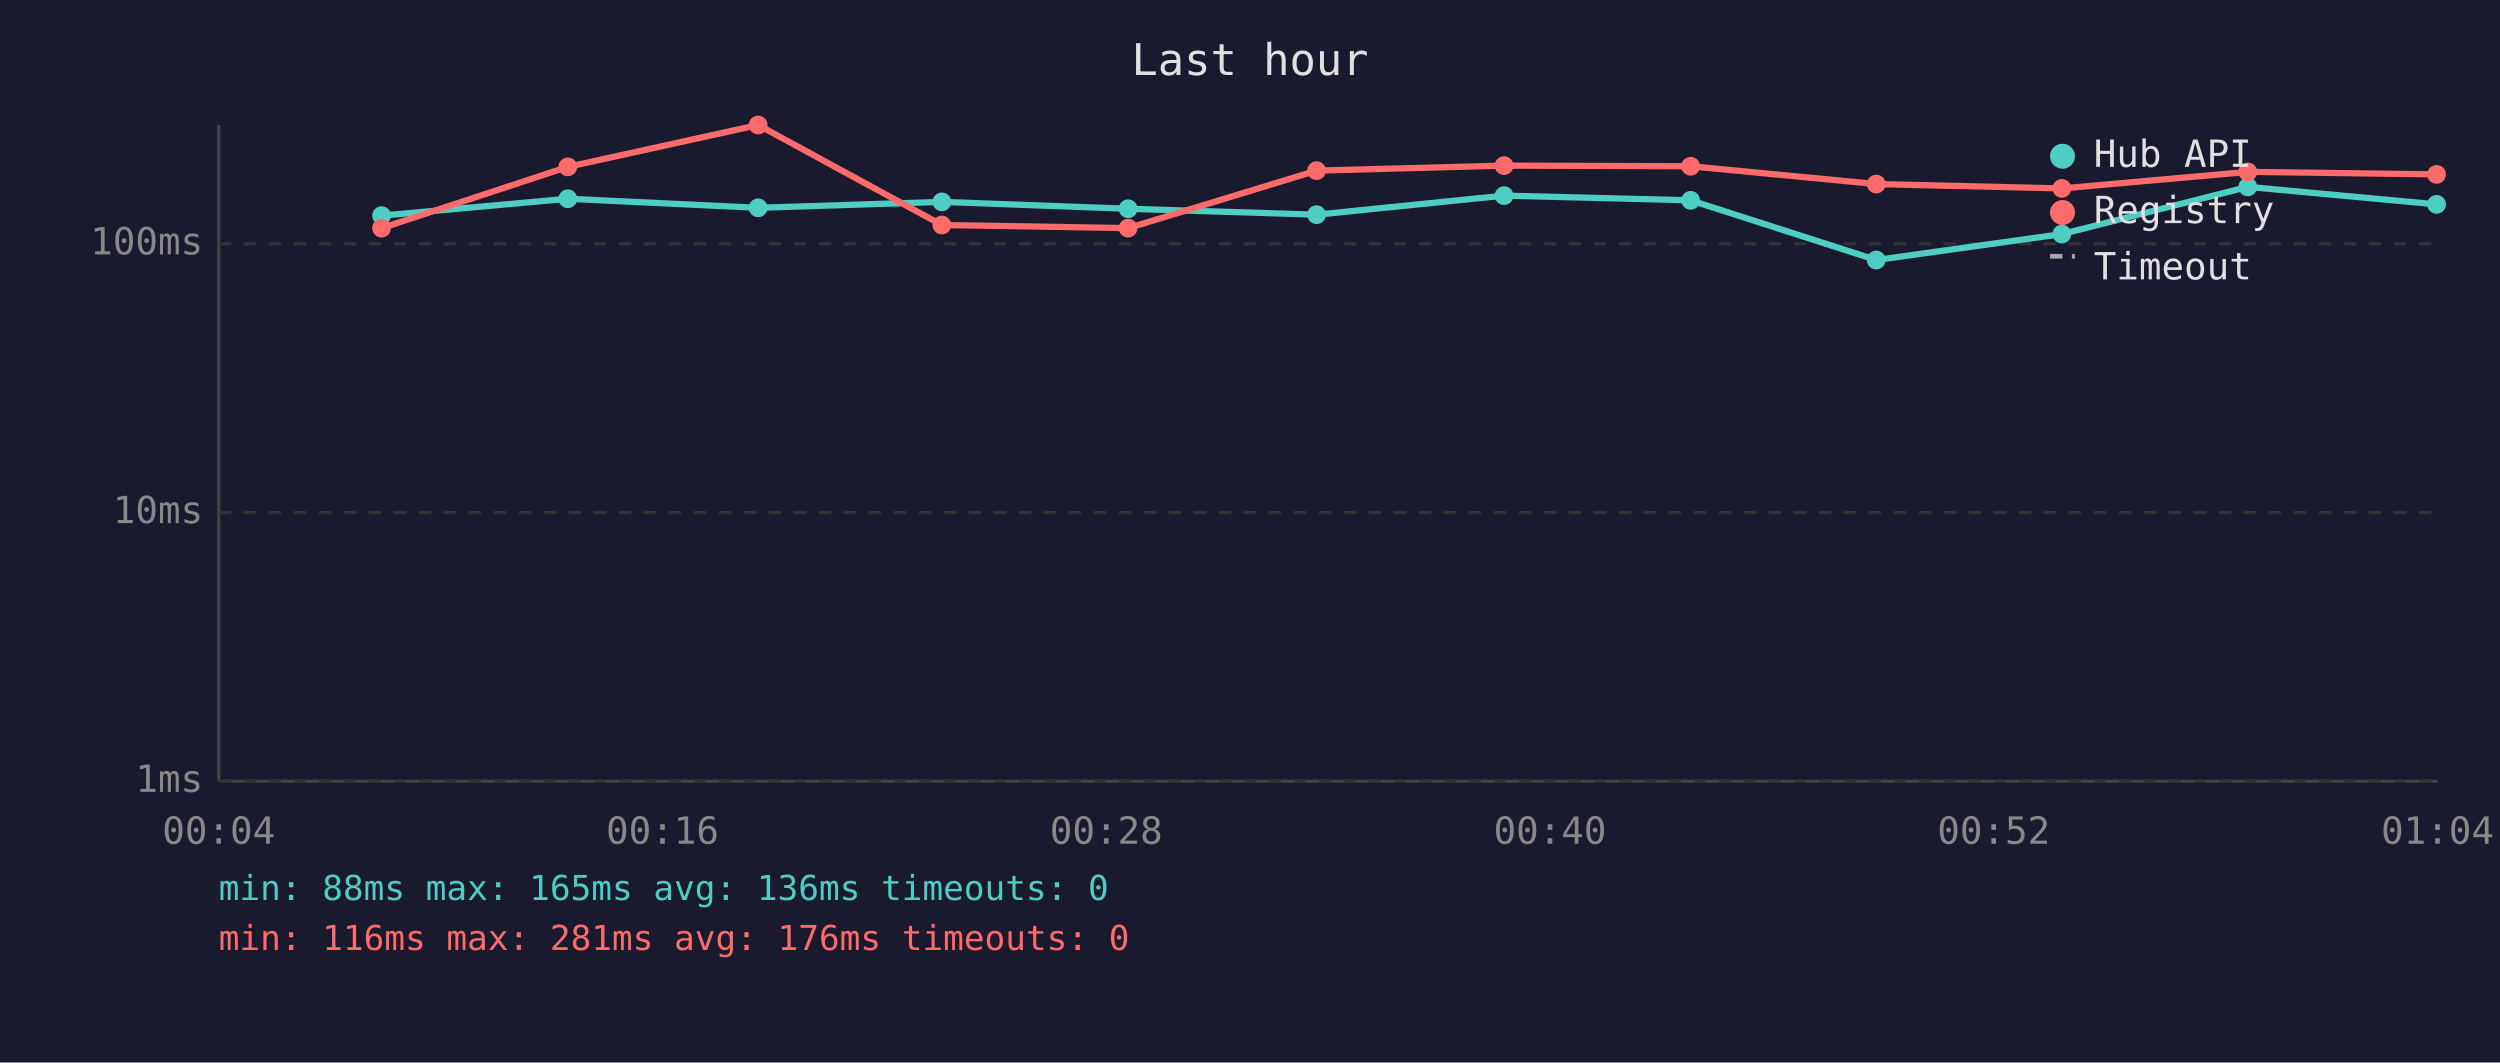
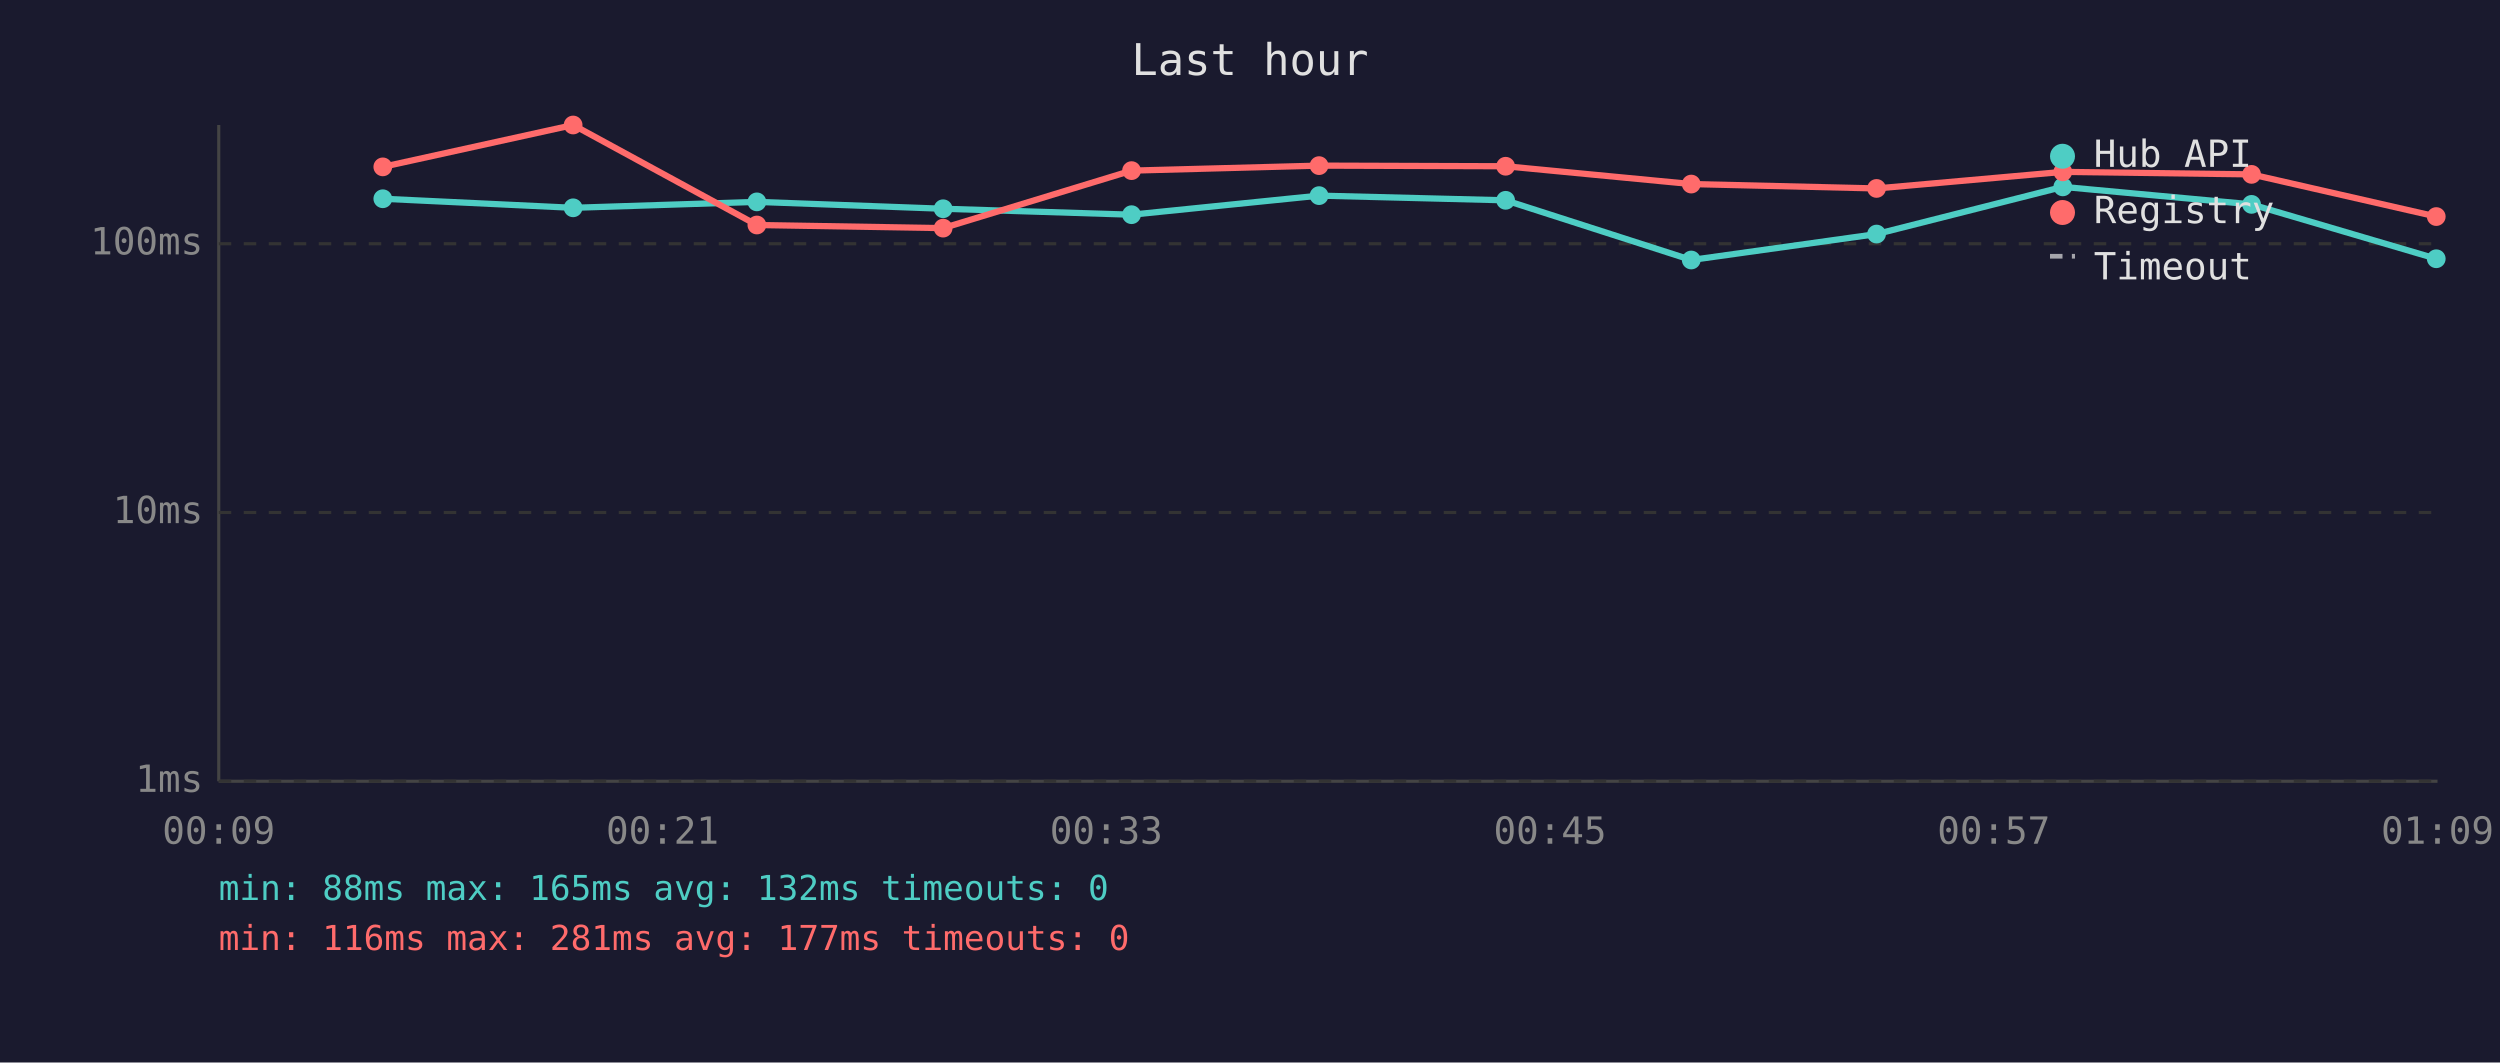
<svg xmlns="http://www.w3.org/2000/svg" viewBox="0 0 800 340" font-family="monospace" font-size="12">
  <rect width="800" height="340" fill="#1a1a2e" />
  <text x="400" y="24" fill="#e0e0e0" font-size="14" text-anchor="middle">Last hour</text>
  <line x1="70" y1="40" x2="70" y2="250" stroke="#444" stroke-width="1" />
  <line x1="70" y1="250" x2="780" y2="250" stroke="#444" stroke-width="1" />
  <line x1="70" y1="250" x2="780" y2="250" stroke="#333" stroke-width="1" stroke-dasharray="4" />
  <text x="65" y="250" fill="#888" text-anchor="end" dominant-baseline="middle">1ms</text>
  <line x1="70" y1="164" x2="780" y2="164" stroke="#333" stroke-width="1" stroke-dasharray="4" />
  <text x="65" y="164" fill="#888" text-anchor="end" dominant-baseline="middle">10ms</text>
  <line x1="70" y1="78" x2="780" y2="78" stroke="#333" stroke-width="1" stroke-dasharray="4" />
  <text x="65" y="78" fill="#888" text-anchor="end" dominant-baseline="middle">100ms</text>
-   <text x="70" y="270" fill="#888" text-anchor="middle">00:04</text>
-   <text x="212" y="270" fill="#888" text-anchor="middle">00:16</text>
-   <text x="354" y="270" fill="#888" text-anchor="middle">00:28</text>
-   <text x="496" y="270" fill="#888" text-anchor="middle">00:40</text>
-   <text x="638" y="270" fill="#888" text-anchor="middle">00:52</text>
-   <text x="780" y="270" fill="#888" text-anchor="middle">01:04</text>
-   <polyline points="122.1,69.0 181.7,63.6 242.6,66.5 301.4,64.6 361.0,66.8 421.3,68.7 481.3,62.6 541.0,64.1 600.4,83.2 659.8,74.9 719.3,59.8 779.7,65.4" fill="none" stroke="#4ecdc4" stroke-width="2" opacity="1" />
-   <circle cx="122.1" cy="69.0" r="3" fill="#4ecdc4" />
-   <circle cx="181.7" cy="63.6" r="3" fill="#4ecdc4" />
-   <circle cx="242.6" cy="66.5" r="3" fill="#4ecdc4" />
-   <circle cx="301.4" cy="64.6" r="3" fill="#4ecdc4" />
-   <circle cx="361.0" cy="66.8" r="3" fill="#4ecdc4" />
-   <circle cx="421.3" cy="68.7" r="3" fill="#4ecdc4" />
-   <circle cx="481.3" cy="62.6" r="3" fill="#4ecdc4" />
-   <circle cx="541.0" cy="64.1" r="3" fill="#4ecdc4" />
-   <circle cx="600.4" cy="83.2" r="3" fill="#4ecdc4" />
-   <circle cx="659.8" cy="74.9" r="3" fill="#4ecdc4" />
-   <circle cx="719.3" cy="59.8" r="3" fill="#4ecdc4" />
-   <circle cx="779.7" cy="65.4" r="3" fill="#4ecdc4" />
-   <polyline points="122.1,73.0 181.7,53.4 242.6,40.0 301.4,72.0 361.0,73.0 421.3,54.6 481.3,53.0 541.0,53.2 600.4,58.9 659.8,60.3 719.3,55.0 779.7,55.8" fill="none" stroke="#ff6b6b" stroke-width="2" opacity="1" />
-   <circle cx="122.1" cy="73.0" r="3" fill="#ff6b6b" />
-   <circle cx="181.7" cy="53.4" r="3" fill="#ff6b6b" />
-   <circle cx="242.6" cy="40.0" r="3" fill="#ff6b6b" />
-   <circle cx="301.4" cy="72.0" r="3" fill="#ff6b6b" />
-   <circle cx="361.0" cy="73.0" r="3" fill="#ff6b6b" />
-   <circle cx="421.3" cy="54.6" r="3" fill="#ff6b6b" />
-   <circle cx="481.3" cy="53.0" r="3" fill="#ff6b6b" />
-   <circle cx="541.0" cy="53.2" r="3" fill="#ff6b6b" />
-   <circle cx="600.4" cy="58.9" r="3" fill="#ff6b6b" />
-   <circle cx="659.8" cy="60.3" r="3" fill="#ff6b6b" />
-   <circle cx="719.3" cy="55.0" r="3" fill="#ff6b6b" />
-   <circle cx="779.7" cy="55.8" r="3" fill="#ff6b6b" />
+   <text x="70" y="270" fill="#888" text-anchor="middle">00:09</text>
+   <text x="212" y="270" fill="#888" text-anchor="middle">00:21</text>
+   <text x="354" y="270" fill="#888" text-anchor="middle">00:33</text>
+   <text x="496" y="270" fill="#888" text-anchor="middle">00:45</text>
+   <text x="638" y="270" fill="#888" text-anchor="middle">00:57</text>
+   <text x="780" y="270" fill="#888" text-anchor="middle">01:09</text>
+   <polyline points="122.5,63.6 183.4,66.5 242.2,64.6 301.8,66.8 362.1,68.7 422.1,62.6 481.8,64.1 541.2,83.2 600.5,74.9 660.1,59.8 720.5,65.4 779.6,82.8" fill="none" stroke="#4ecdc4" stroke-width="2" opacity="1" />
+   <circle cx="122.5" cy="63.6" r="3" fill="#4ecdc4" />
+   <circle cx="183.4" cy="66.5" r="3" fill="#4ecdc4" />
+   <circle cx="242.2" cy="64.6" r="3" fill="#4ecdc4" />
+   <circle cx="301.8" cy="66.8" r="3" fill="#4ecdc4" />
+   <circle cx="362.1" cy="68.7" r="3" fill="#4ecdc4" />
+   <circle cx="422.1" cy="62.6" r="3" fill="#4ecdc4" />
+   <circle cx="481.8" cy="64.1" r="3" fill="#4ecdc4" />
+   <circle cx="541.2" cy="83.2" r="3" fill="#4ecdc4" />
+   <circle cx="600.5" cy="74.9" r="3" fill="#4ecdc4" />
+   <circle cx="660.1" cy="59.8" r="3" fill="#4ecdc4" />
+   <circle cx="720.5" cy="65.4" r="3" fill="#4ecdc4" />
+   <circle cx="779.6" cy="82.8" r="3" fill="#4ecdc4" />
+   <polyline points="122.5,53.4 183.4,40.0 242.2,72.0 301.8,73.0 362.1,54.6 422.1,53.0 481.8,53.2 541.2,58.9 600.5,60.3 660.1,55.0 720.5,55.8 779.6,69.3" fill="none" stroke="#ff6b6b" stroke-width="2" opacity="1" />
+   <circle cx="122.5" cy="53.4" r="3" fill="#ff6b6b" />
+   <circle cx="183.4" cy="40.0" r="3" fill="#ff6b6b" />
+   <circle cx="242.2" cy="72.0" r="3" fill="#ff6b6b" />
+   <circle cx="301.8" cy="73.0" r="3" fill="#ff6b6b" />
+   <circle cx="362.1" cy="54.6" r="3" fill="#ff6b6b" />
+   <circle cx="422.1" cy="53.0" r="3" fill="#ff6b6b" />
+   <circle cx="481.8" cy="53.2" r="3" fill="#ff6b6b" />
+   <circle cx="541.2" cy="58.9" r="3" fill="#ff6b6b" />
+   <circle cx="600.5" cy="60.3" r="3" fill="#ff6b6b" />
+   <circle cx="660.1" cy="55.0" r="3" fill="#ff6b6b" />
+   <circle cx="720.5" cy="55.8" r="3" fill="#ff6b6b" />
+   <circle cx="779.6" cy="69.3" r="3" fill="#ff6b6b" />
  <circle cx="660" cy="50" r="4" fill="#4ecdc4" />
  <text x="670" y="50" fill="#e0e0e0" dominant-baseline="middle">Hub API</text>
  <circle cx="660" cy="68" r="4" fill="#ff6b6b" />
  <text x="670" y="68" fill="#e0e0e0" dominant-baseline="middle">Registry</text>
  <line x1="656" y1="82" x2="664" y2="82" stroke="#e0e0e0" stroke-width="1.5" stroke-dasharray="4,3" opacity="0.7" />
  <text x="670" y="86" fill="#e0e0e0" dominant-baseline="middle">Timeout</text>
-   <text x="70" y="288" fill="#4ecdc4" font-size="11">min: 88ms  max: 165ms  avg: 136ms  timeouts: 0</text>
-   <text x="70" y="304" fill="#ff6b6b" font-size="11">min: 116ms  max: 281ms  avg: 176ms  timeouts: 0</text>
+   <text x="70" y="288" fill="#4ecdc4" font-size="11">min: 88ms  max: 165ms  avg: 132ms  timeouts: 0</text>
+   <text x="70" y="304" fill="#ff6b6b" font-size="11">min: 116ms  max: 281ms  avg: 177ms  timeouts: 0</text>
</svg>
